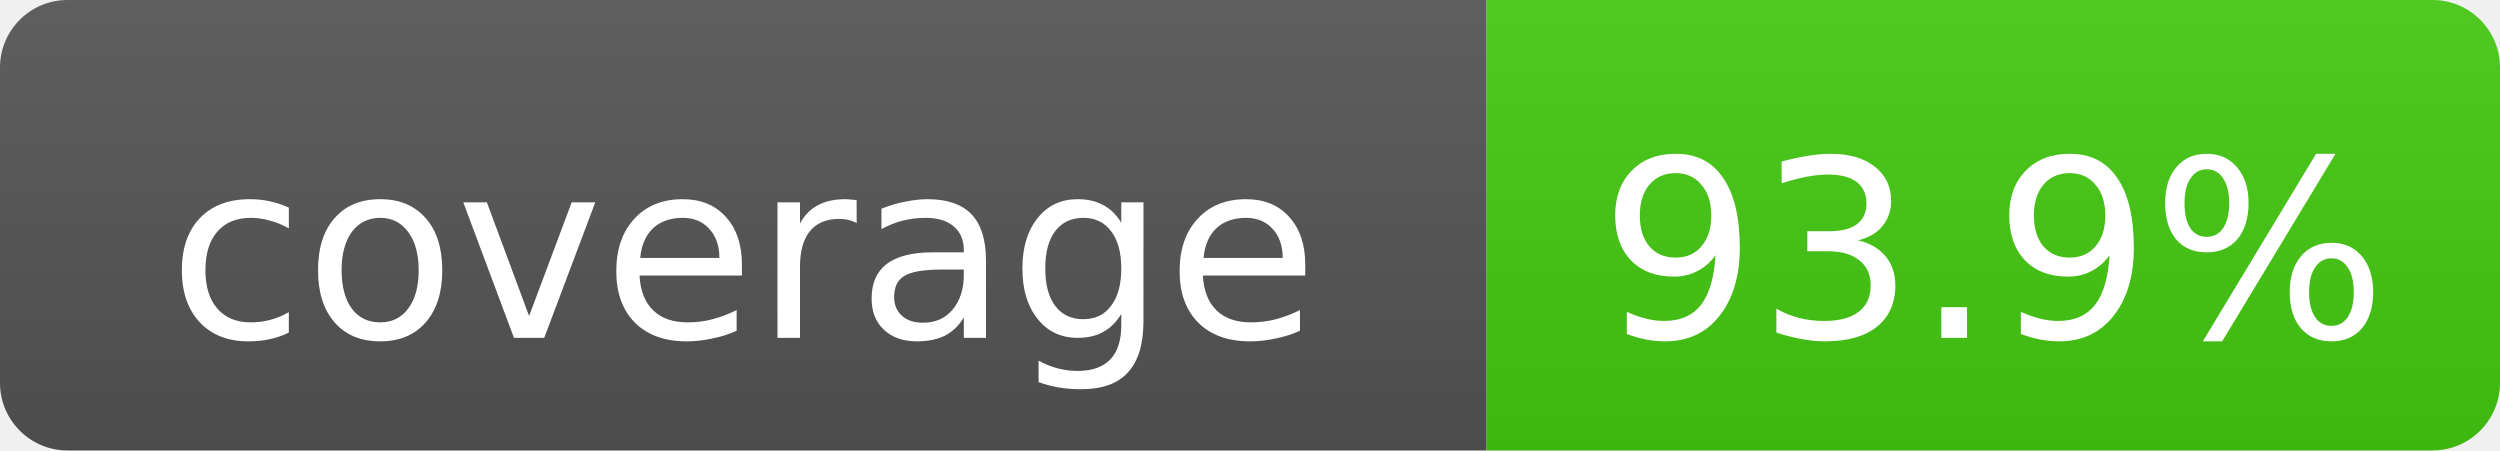
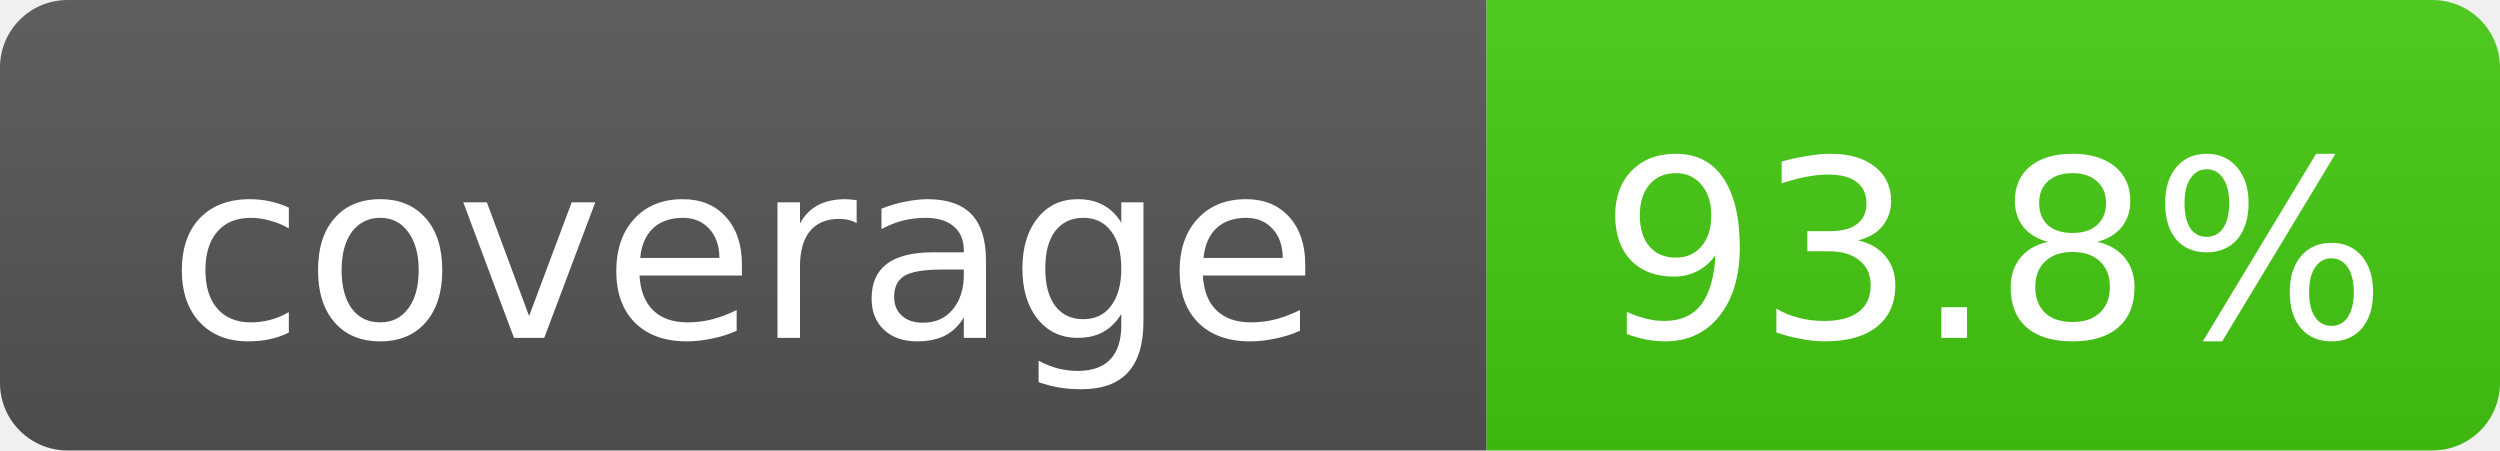
- <svg xmlns="http://www.w3.org/2000/svg" width="111" height="20" role="img" aria-label="coverage: 93.9%">
+ <svg xmlns="http://www.w3.org/2000/svg" width="111" height="20" role="img" aria-label="coverage: 93.8%">
  <linearGradient id="s" x2="0" y2="100%">
    <stop offset="0" stop-color="#bbb" stop-opacity=".1" />
    <stop offset="1" stop-opacity=".1" />
  </linearGradient>
  <clipPath id="r">
    <rect width="111" height="20" rx="3" fill="#fff" />
  </clipPath>
  <g clip-path="url(#r)">
    <rect width="66" height="20" fill="#555" />
    <rect x="66" width="45" height="20" fill="#4c1" />
    <rect width="111" height="20" fill="url(#s)" />
  </g>
  <g fill="#fff" text-anchor="middle" font-family="DejaVu Sans,Verdana,Geneva,sans-serif" font-size="11">
    <text x="33.0" y="15">coverage</text>
-     <text x="88.5" y="15">93.9%</text>
+     <text x="88.5" y="15">93.8%</text>
  </g>
</svg>
